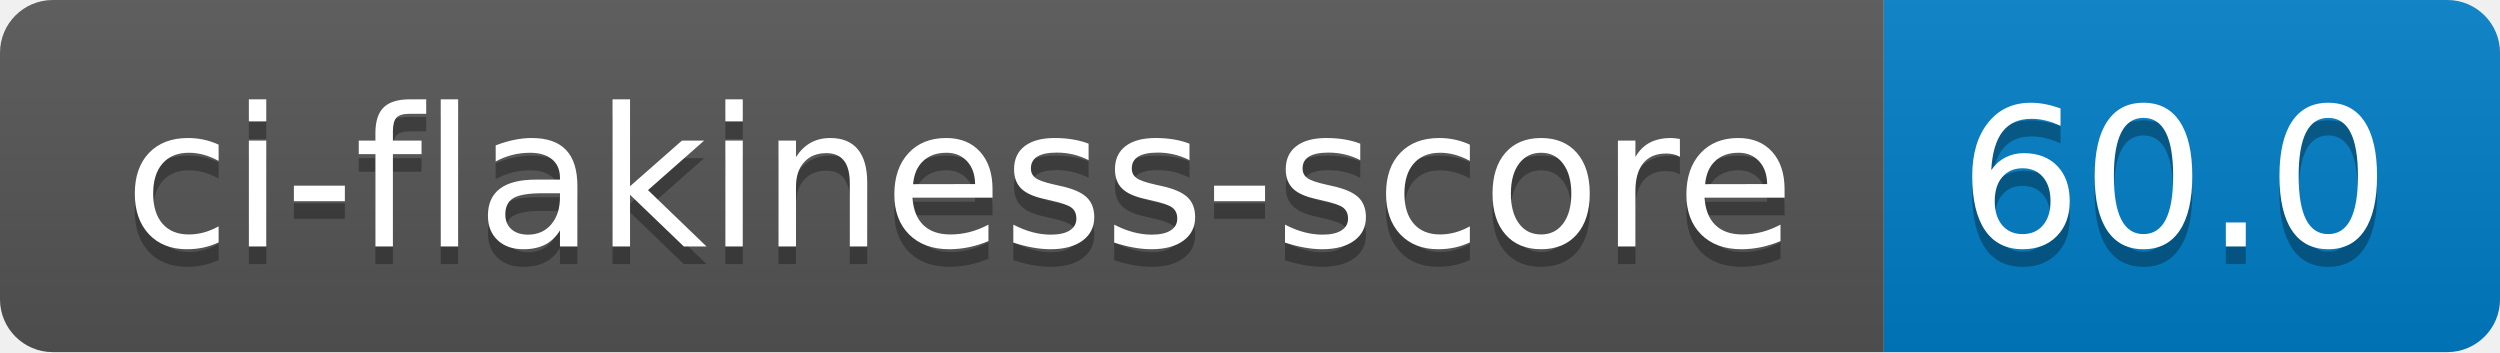
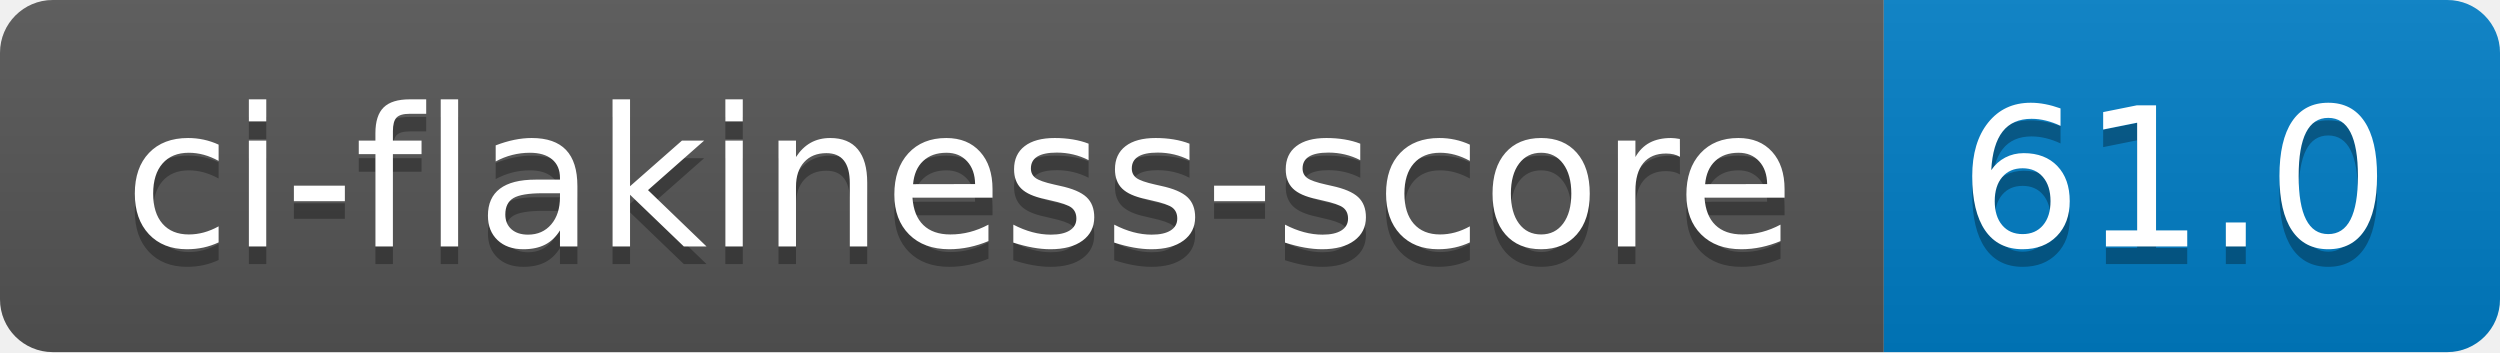
- <svg xmlns="http://www.w3.org/2000/svg" width="142" height="20" role="img" aria-label="ci-flakiness-score: 60.0">
+ <svg xmlns="http://www.w3.org/2000/svg" width="142" height="20" role="img" aria-label="ci-flakiness-score: 61.0">
  <linearGradient id="s" x2="0" y2="100%">
    <stop offset="0" stop-color="#bbb" stop-opacity=".1" />
    <stop offset="1" stop-opacity=".1" />
  </linearGradient>
  <clipPath id="r">
    <rect width="142" height="20" rx="3" fill="#fff" />
  </clipPath>
  <g clip-path="url(#r)">
    <rect width="107" height="20" fill="#555" />
    <rect x="107" width="35" height="20" fill="#007ec6" />
    <rect width="142" height="20" fill="url(#s)" />
  </g>
  <g fill="#fff" text-anchor="middle" font-family="Verdana,Geneva,DejaVu Sans,sans-serif" text-rendering="geometricPrecision" font-size="110">
    <text aria-hidden="true" x="545" y="150" fill="#010101" fill-opacity=".3" transform="scale(.1)" textLength="970">ci-flakiness-score</text>
    <text x="545" y="140" transform="scale(.1)" fill="#fff" textLength="970">ci-flakiness-score</text>
-     <text aria-hidden="true" x="1235" y="150" fill="#010101" fill-opacity=".3" transform="scale(.1)" textLength="250">60.0</text>
-     <text x="1235" y="140" transform="scale(.1)" fill="#fff" textLength="250">60.0</text>
+     <text aria-hidden="true" x="1235" y="150" fill="#010101" fill-opacity=".3" transform="scale(.1)" textLength="250">61.0</text>
+     <text x="1235" y="140" transform="scale(.1)" fill="#fff" textLength="250">61.0</text>
  </g>
</svg>
